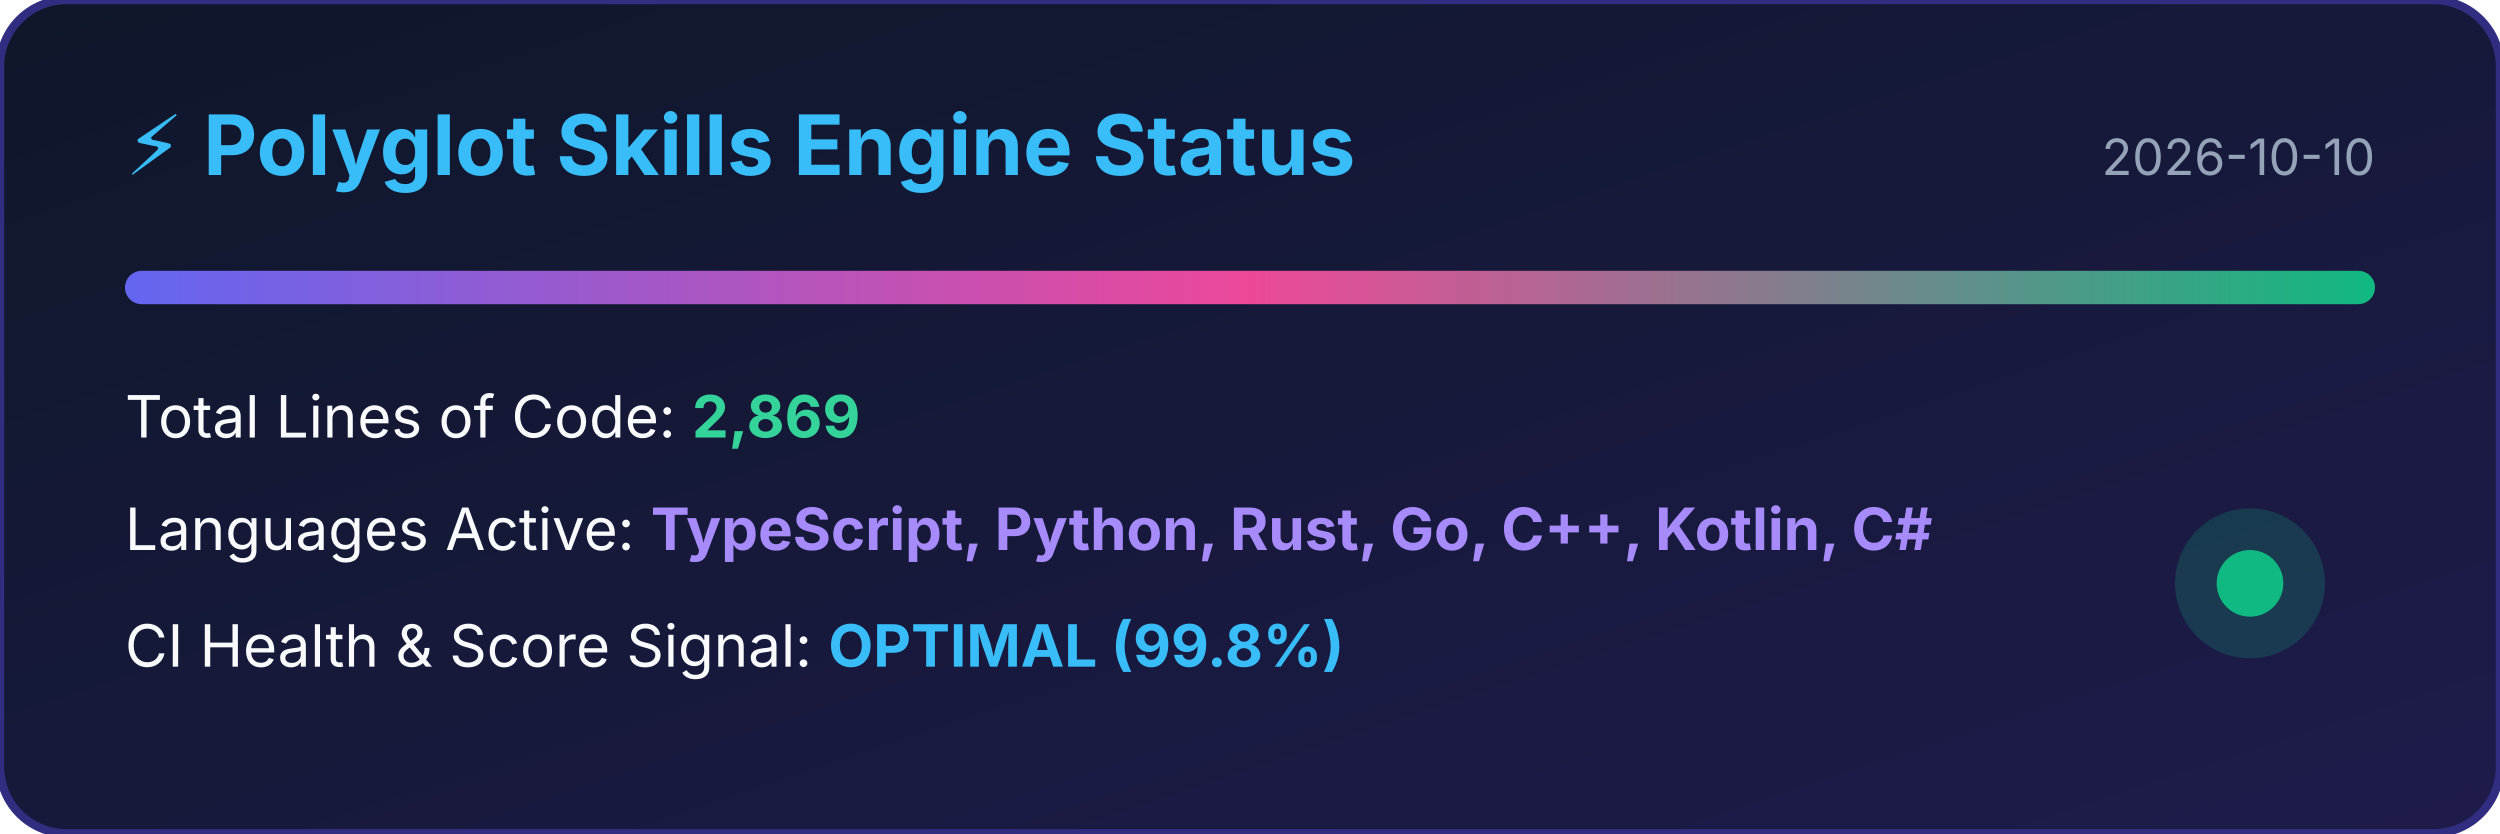
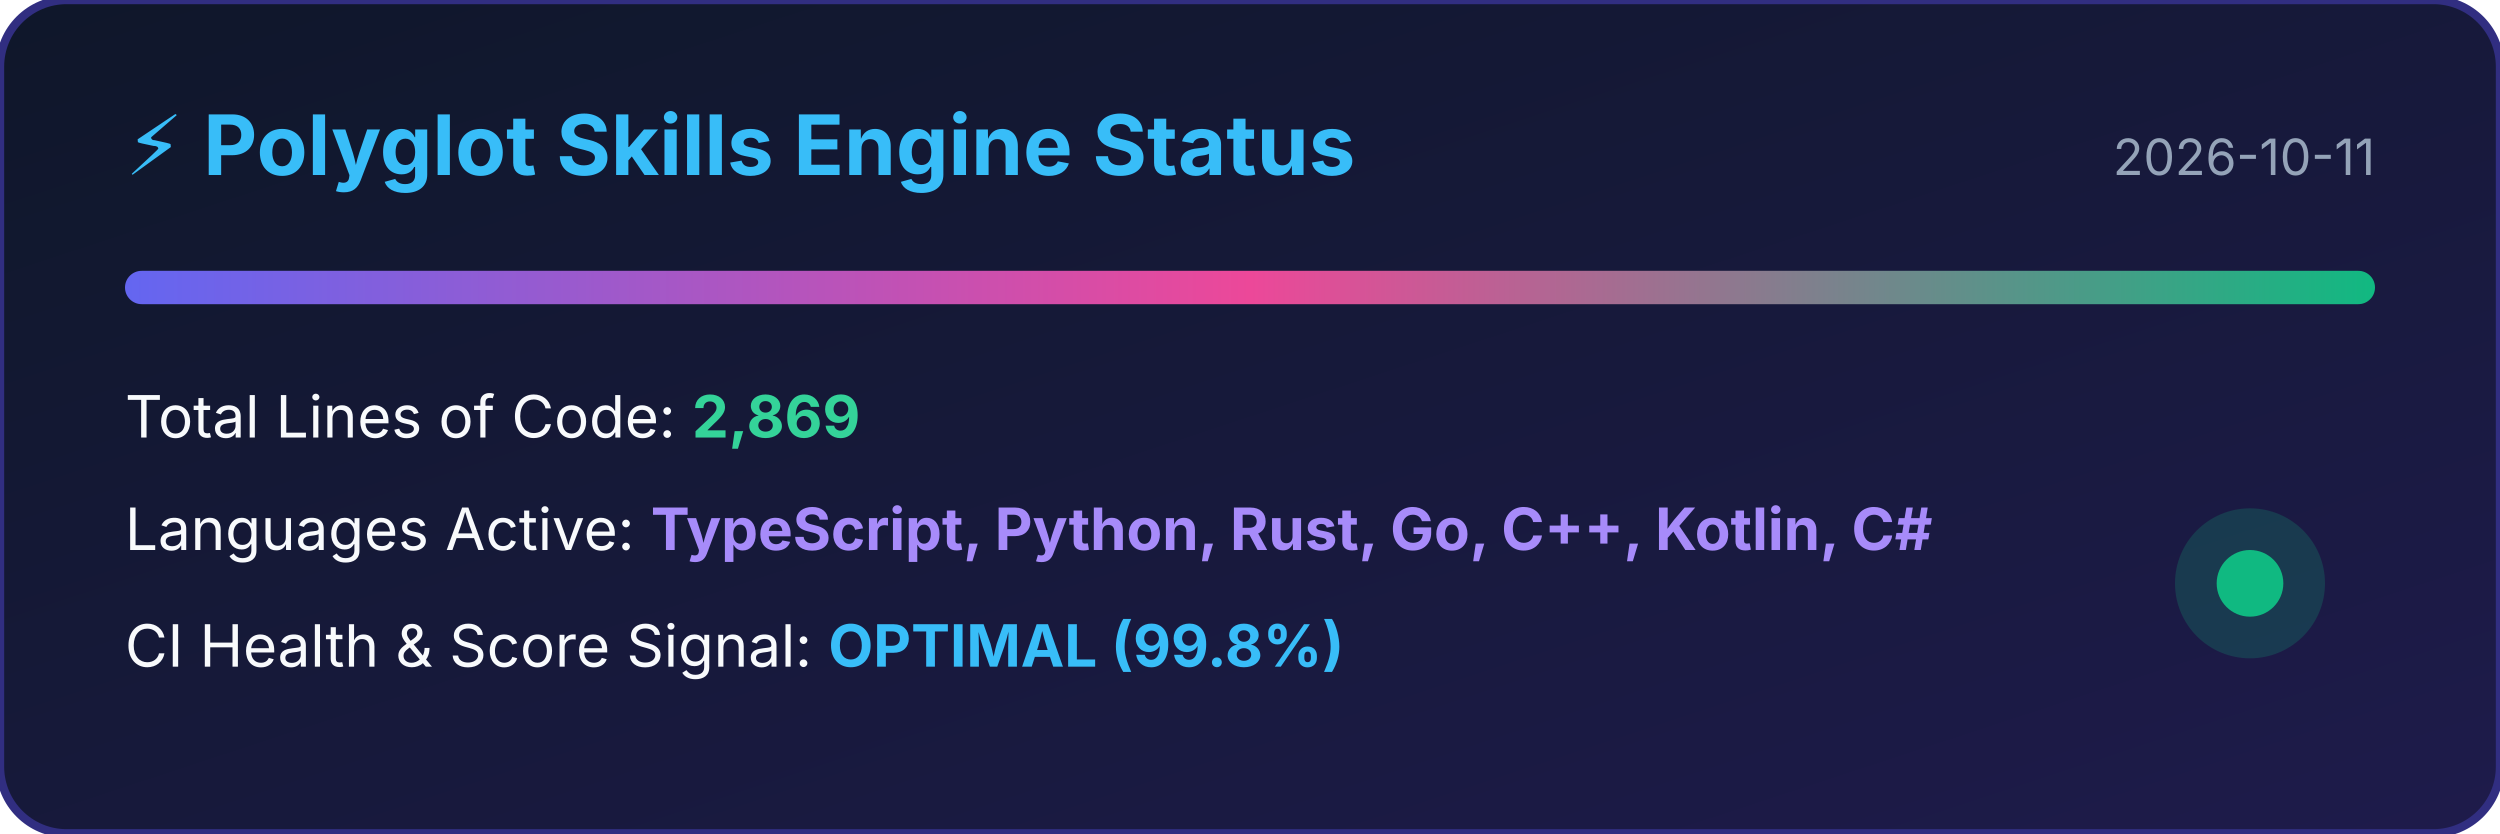
<svg xmlns="http://www.w3.org/2000/svg" width="600" height="200" viewBox="0 0 600 200">
  <defs>
    <linearGradient id="bg" x1="0%" y1="0%" x2="100%" y2="100%">
      <stop offset="0%" stop-color="#0f172a" />
      <stop offset="100%" stop-color="#1e1b4b" />
    </linearGradient>
    <linearGradient id="bar" x1="0%" y1="0%" x2="100%" y2="0%">
      <stop offset="0%" stop-color="#6366f1" />
      <stop offset="50%" stop-color="#ec4899" />
      <stop offset="100%" stop-color="#10b981" />
    </linearGradient>
  </defs>
  <rect width="100%" height="100%" rx="16" fill="url(#bg)" stroke="#312e81" stroke-width="2" />
  <text x="30" y="42" fill="#38bdf8" font-family="-apple-system,BlinkMacSystemFont,sans-serif" font-size="20" font-weight="bold">⚡ Polyglot Skills Engine Status</text>
-   <text x="570" y="42" fill="#94a3b8" font-family="-apple-system,BlinkMacSystemFont,sans-serif" font-size="12" text-anchor="end">2026-10-10</text>
+   <text x="570" y="42" fill="#94a3b8" font-family="-apple-system,BlinkMacSystemFont,sans-serif" font-size="12" text-anchor="end">2026-10-11</text>
  <rect x="30" y="65" width="540" height="8" rx="4" fill="url(#bar)" />
  <text x="30" y="105" fill="#f8fafc" font-family="-apple-system,BlinkMacSystemFont,sans-serif" font-size="14">Total Lines of Code: <tspan fill="#34d399" font-weight="bold">2,869</tspan>
  </text>
  <text x="30" y="132" fill="#f8fafc" font-family="-apple-system,BlinkMacSystemFont,sans-serif" font-size="14">Languages Active: <tspan fill="#a78bfa" font-weight="bold">TypeScript, Python, Rust, Go, C++, Kotlin, C#</tspan>
  </text>
  <text x="30" y="160" fill="#f8fafc" font-family="-apple-system,BlinkMacSystemFont,sans-serif" font-size="14">CI Health &amp; Score Signal: <tspan fill="#38bdf8" font-weight="bold">OPTIMAL (99.8%)</tspan>
  </text>
  <circle cx="540" cy="140" r="18" fill="#10b981" fill-opacity="0.2" />
  <circle cx="540" cy="140" r="8" fill="#10b981" />
</svg>
